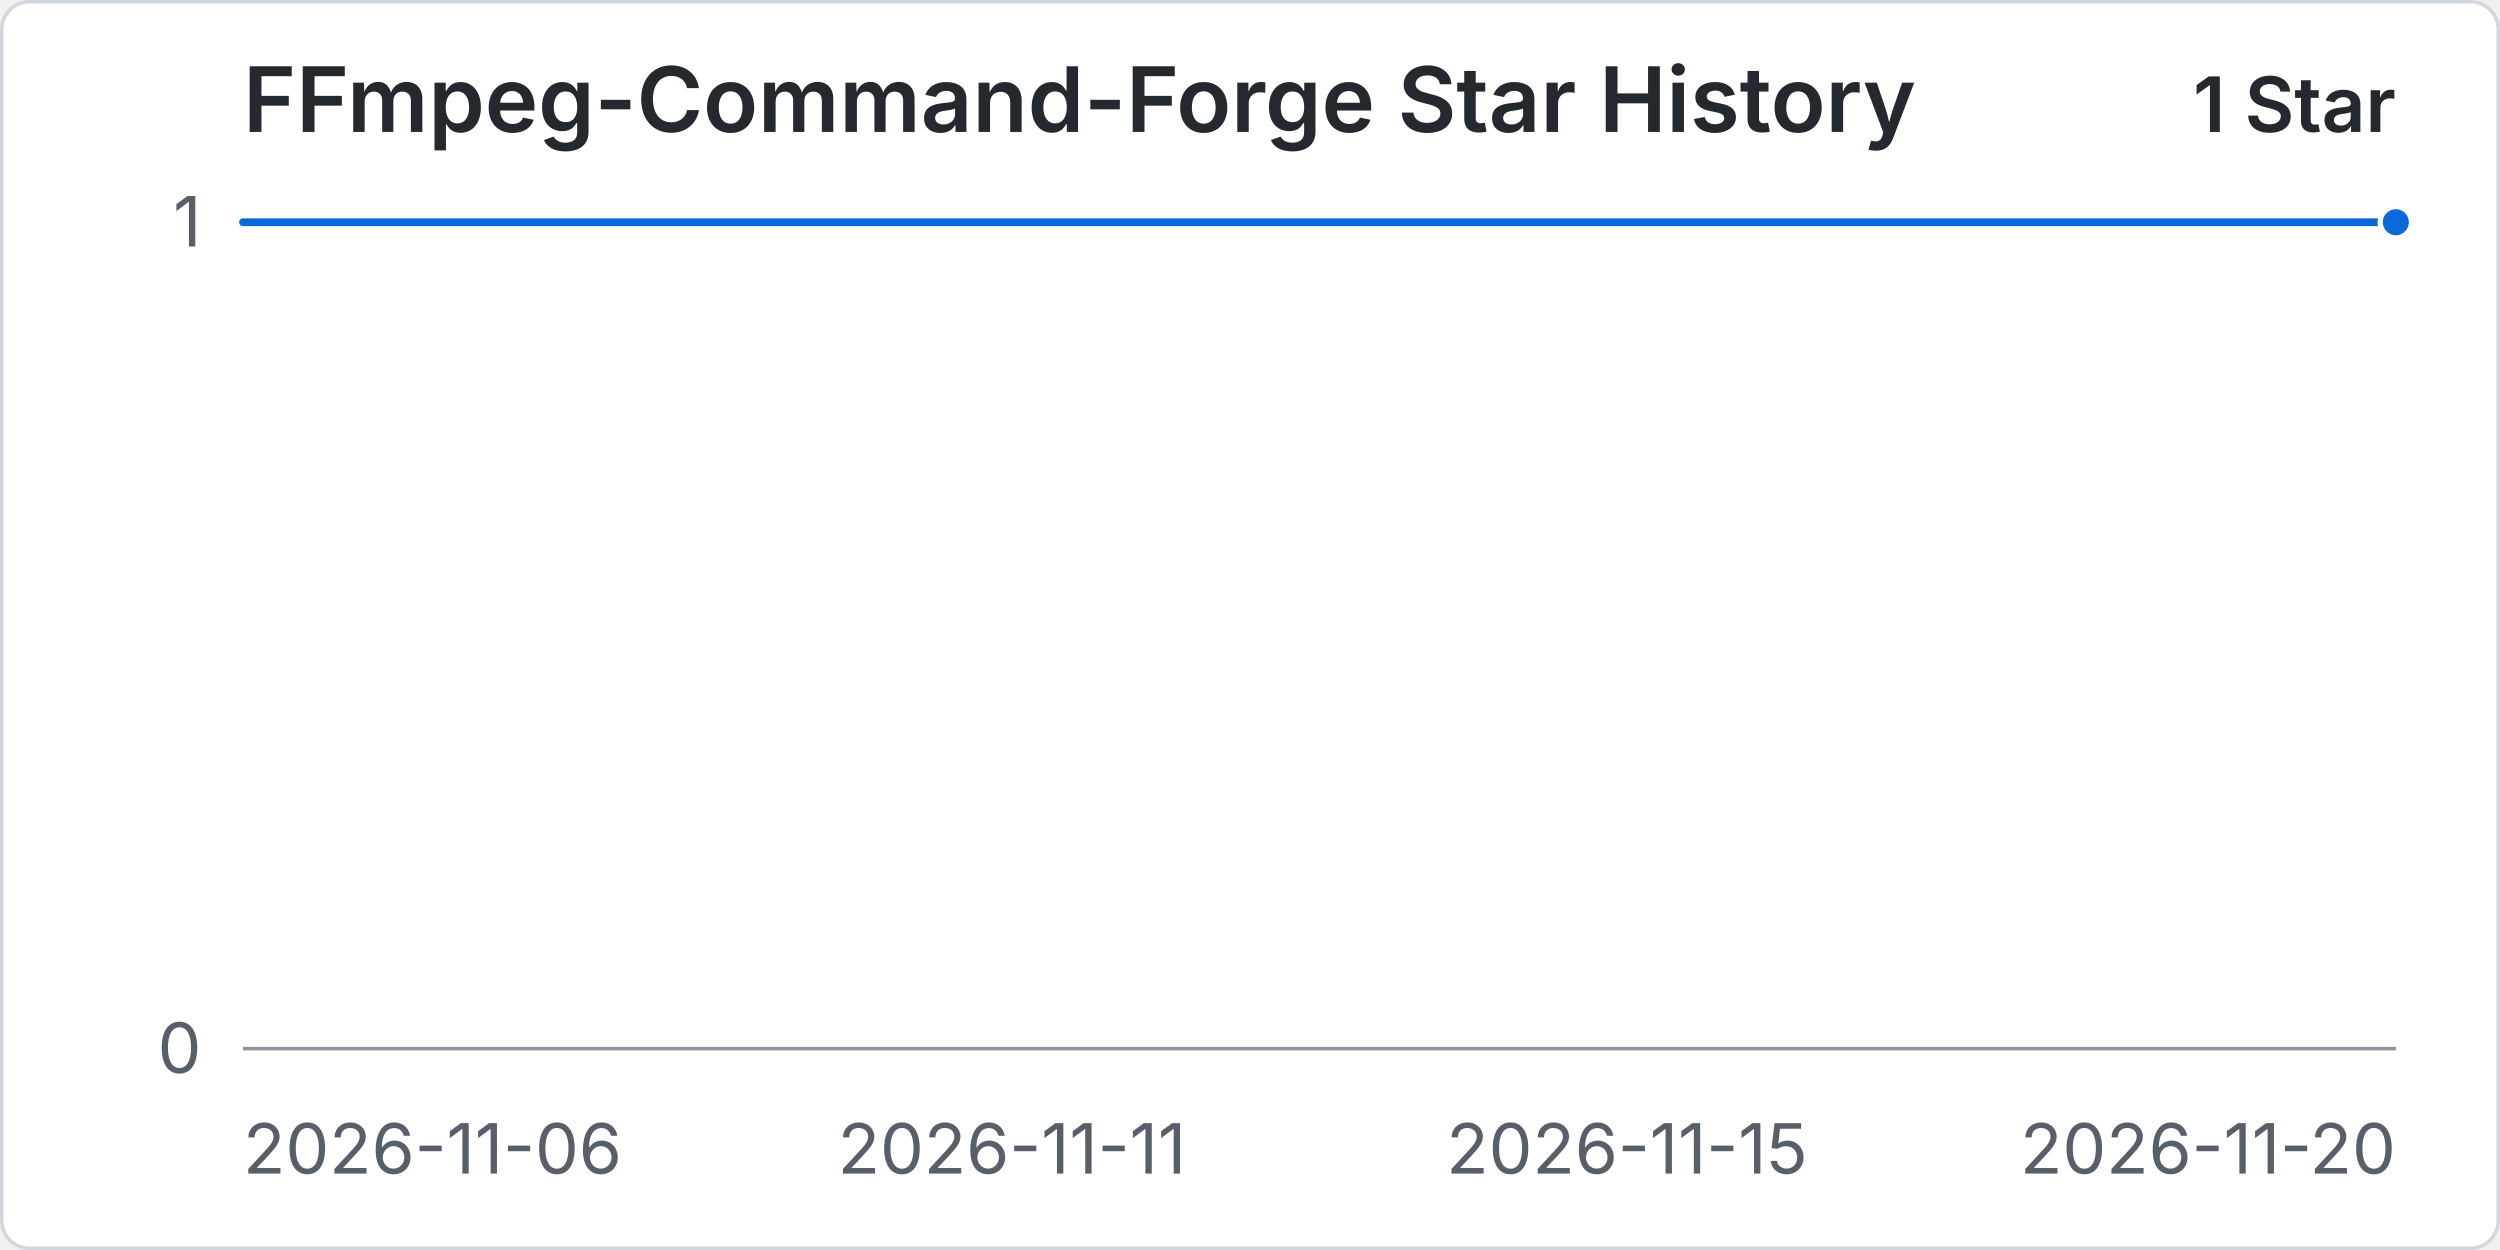
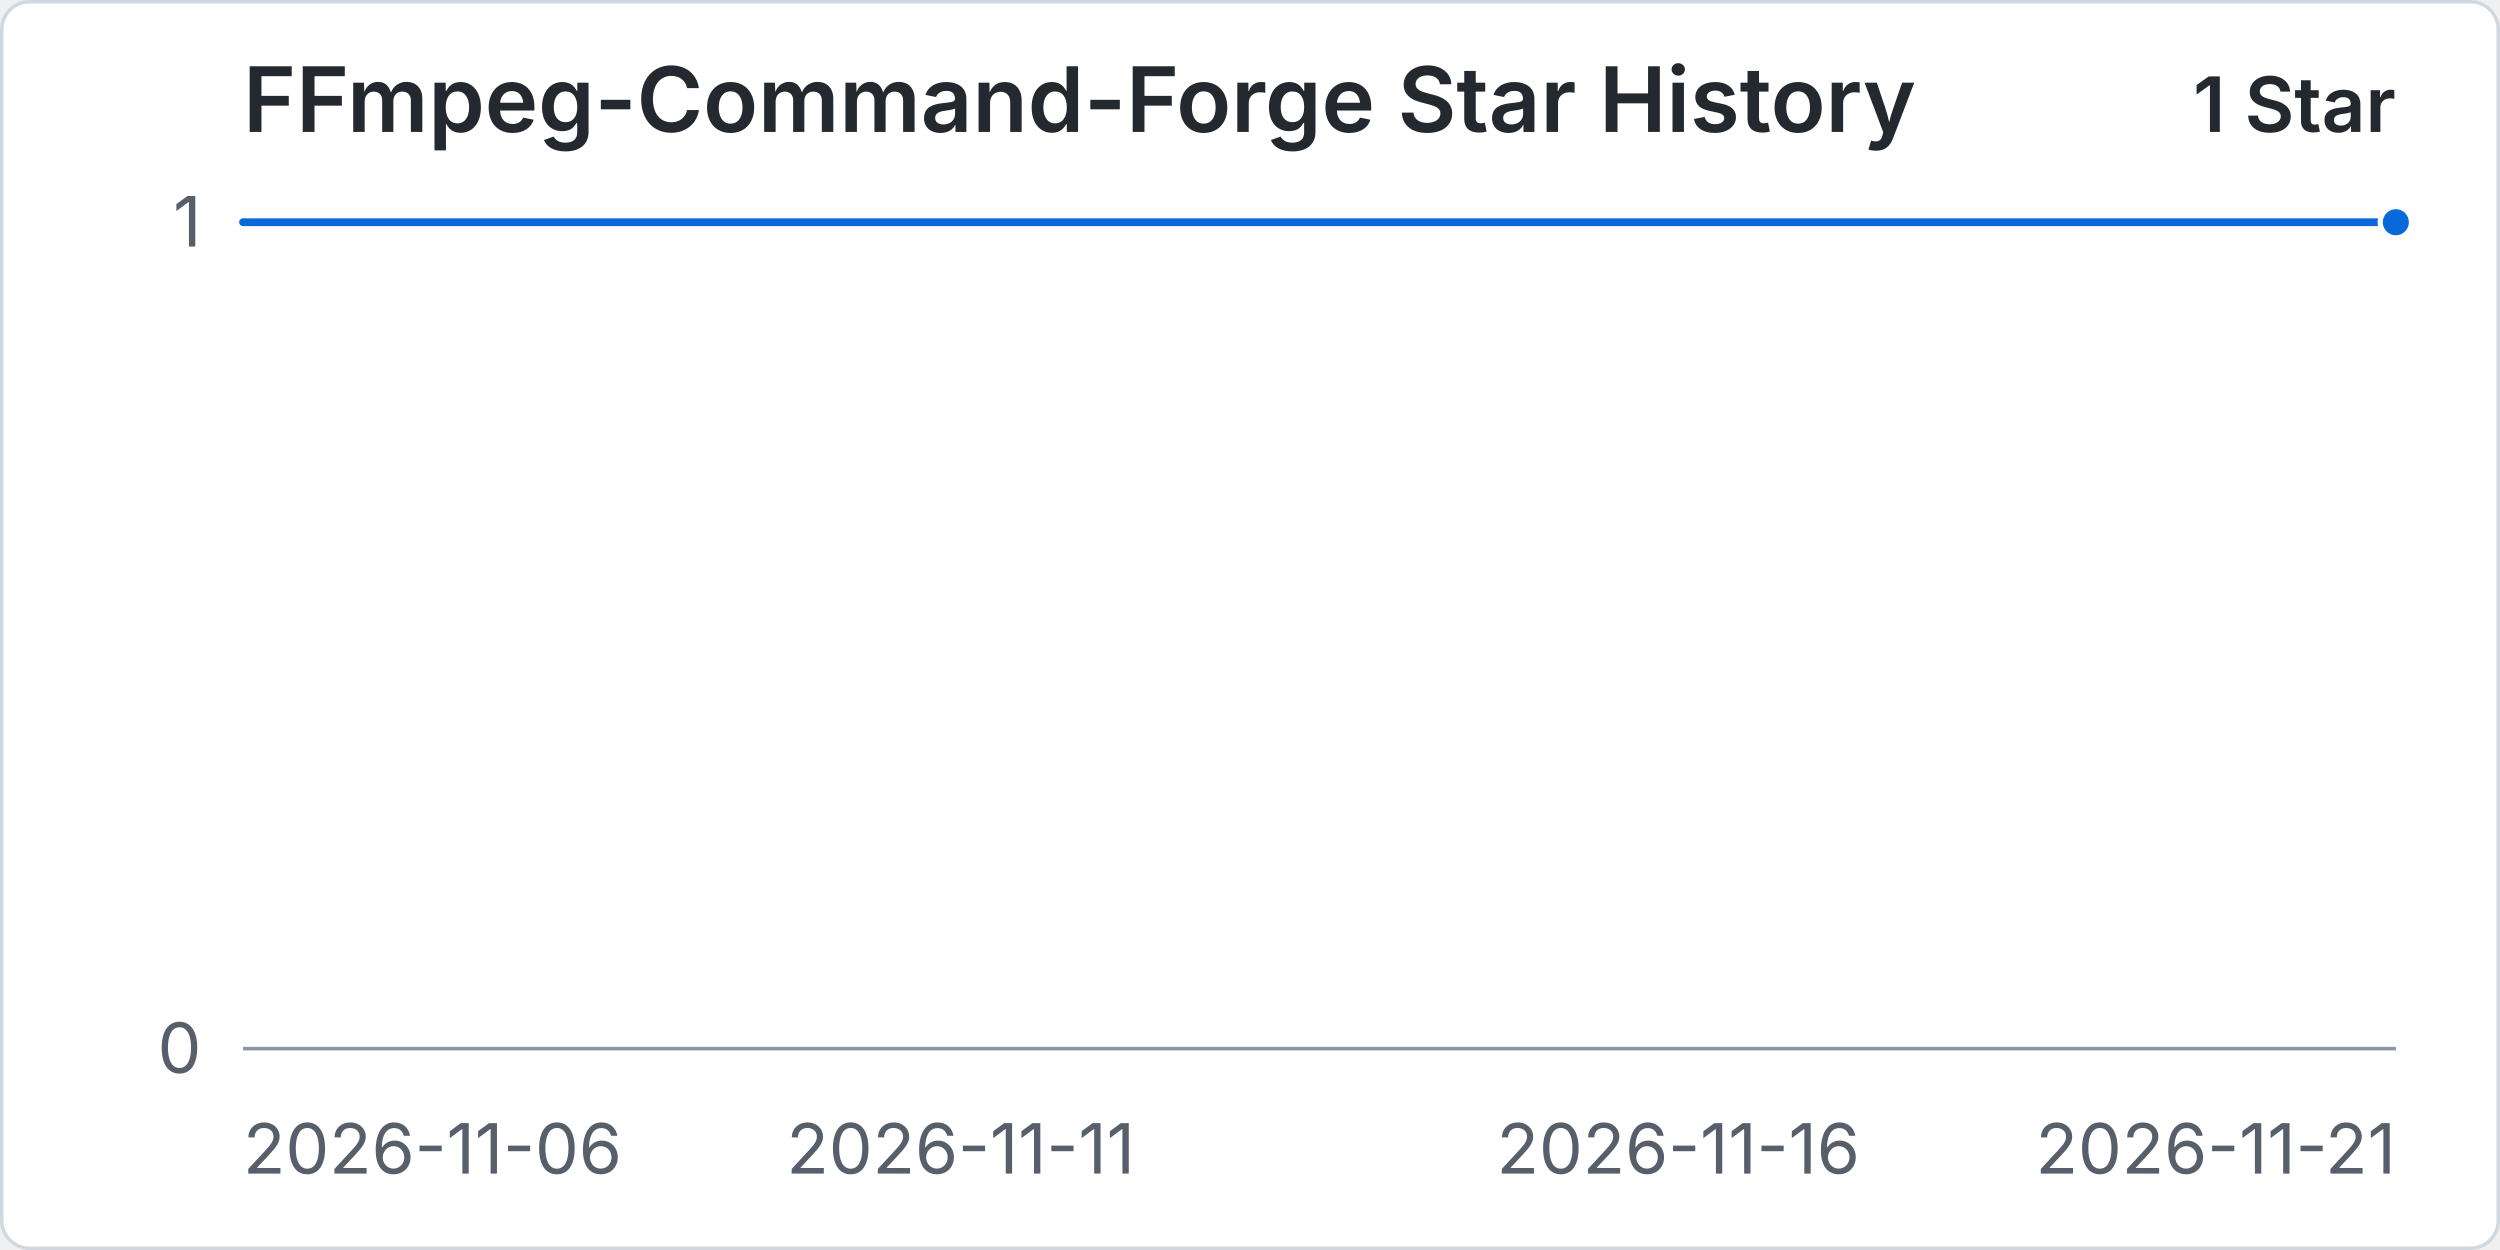
<svg xmlns="http://www.w3.org/2000/svg" width="960" height="480" viewBox="0 0 720 360" role="img" aria-labelledby="title desc">
  <rect x="0.5" y="0.5" width="719" height="359" rx="8" fill="#ffffff" stroke="#d0d7de" />
  <text x="70" y="38" fill="#24292f" font-family="-apple-system, BlinkMacSystemFont, 'Segoe UI', sans-serif" font-size="26" font-weight="600">FFmpeg-Command-Forge Star History</text>
  <text x="690" y="38" text-anchor="end" fill="#24292f" font-family="-apple-system, BlinkMacSystemFont, 'Segoe UI', sans-serif" font-size="22" font-weight="600">1 Star</text>
  <line x1="70" y1="302" x2="690" y2="302" stroke="#d8dee4" stroke-width="1" />
  <text x="58" y="309" text-anchor="end" fill="#57606a" font-family="-apple-system, BlinkMacSystemFont, 'Segoe UI', sans-serif" font-size="20">0</text>
  <line x1="70" y1="64" x2="690" y2="64" stroke="#d8dee4" stroke-width="1" />
  <text x="58" y="71" text-anchor="end" fill="#57606a" font-family="-apple-system, BlinkMacSystemFont, 'Segoe UI', sans-serif" font-size="20">1</text>
  <line x1="70" y1="302" x2="690" y2="302" stroke="#8c959f" stroke-width="1" />
  <text x="70" y="338" text-anchor="start" fill="#57606a" font-family="-apple-system, BlinkMacSystemFont, 'Segoe UI', sans-serif" font-size="20">2026-11-06</text>
-   <text x="291.43" y="338" text-anchor="middle" fill="#57606a" font-family="-apple-system, BlinkMacSystemFont, 'Segoe UI', sans-serif" font-size="20">2026-11-11</text>
-   <text x="468.57" y="338" text-anchor="middle" fill="#57606a" font-family="-apple-system, BlinkMacSystemFont, 'Segoe UI', sans-serif" font-size="20">2026-11-15</text>
-   <text x="690" y="338" text-anchor="end" fill="#57606a" font-family="-apple-system, BlinkMacSystemFont, 'Segoe UI', sans-serif" font-size="20">2026-11-20</text>
-   <path data-series="stars" d="M 70 64 L 114.29 64 L 158.57 64 L 202.86 64 L 247.14 64 L 291.43 64 L 335.71 64 L 380 64 L 424.29 64 L 468.57 64 L 512.86 64 L 557.14 64 L 601.43 64 L 645.71 64 L 690 64" fill="none" stroke="#0969da" stroke-width="3" stroke-linecap="round" stroke-linejoin="round" vector-effect="non-scaling-stroke" />
+   <text x="276.67" y="338" text-anchor="middle" fill="#57606a" font-family="-apple-system, BlinkMacSystemFont, 'Segoe UI', sans-serif" font-size="20">2026-11-11</text>
+   <text x="483.33" y="338" text-anchor="middle" fill="#57606a" font-family="-apple-system, BlinkMacSystemFont, 'Segoe UI', sans-serif" font-size="20">2026-11-16</text>
+   <text x="690" y="338" text-anchor="end" fill="#57606a" font-family="-apple-system, BlinkMacSystemFont, 'Segoe UI', sans-serif" font-size="20">2026-11-21</text>
+   <path data-series="stars" d="M 70 64 L 111.33 64 L 152.67 64 L 194 64 L 235.33 64 L 276.67 64 L 318 64 L 359.33 64 L 400.67 64 L 442 64 L 483.33 64 L 524.67 64 L 566 64 L 607.33 64 L 648.67 64 L 690 64" fill="none" stroke="#0969da" stroke-width="3" stroke-linecap="round" stroke-linejoin="round" vector-effect="non-scaling-stroke" />
  <circle data-series="stars" cx="690" cy="64" r="4.5" fill="#0969da" stroke="#ffffff" stroke-width="2" vector-effect="non-scaling-stroke" />
</svg>
